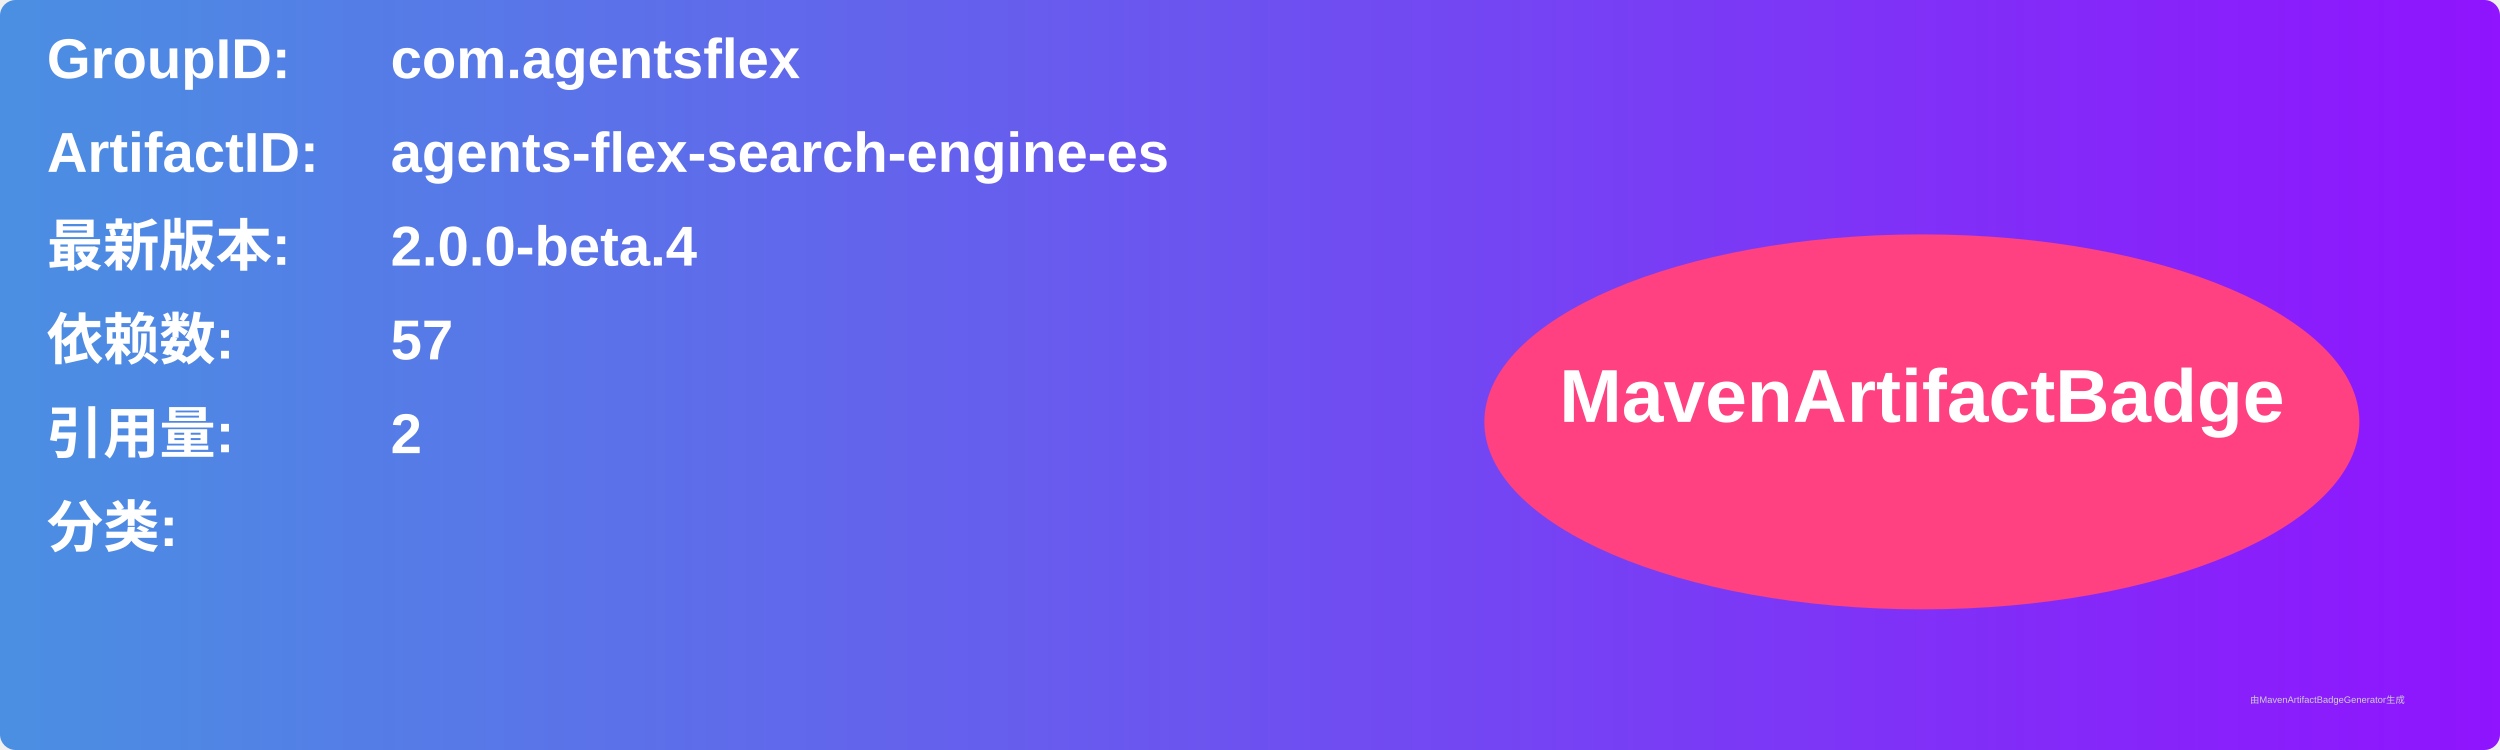
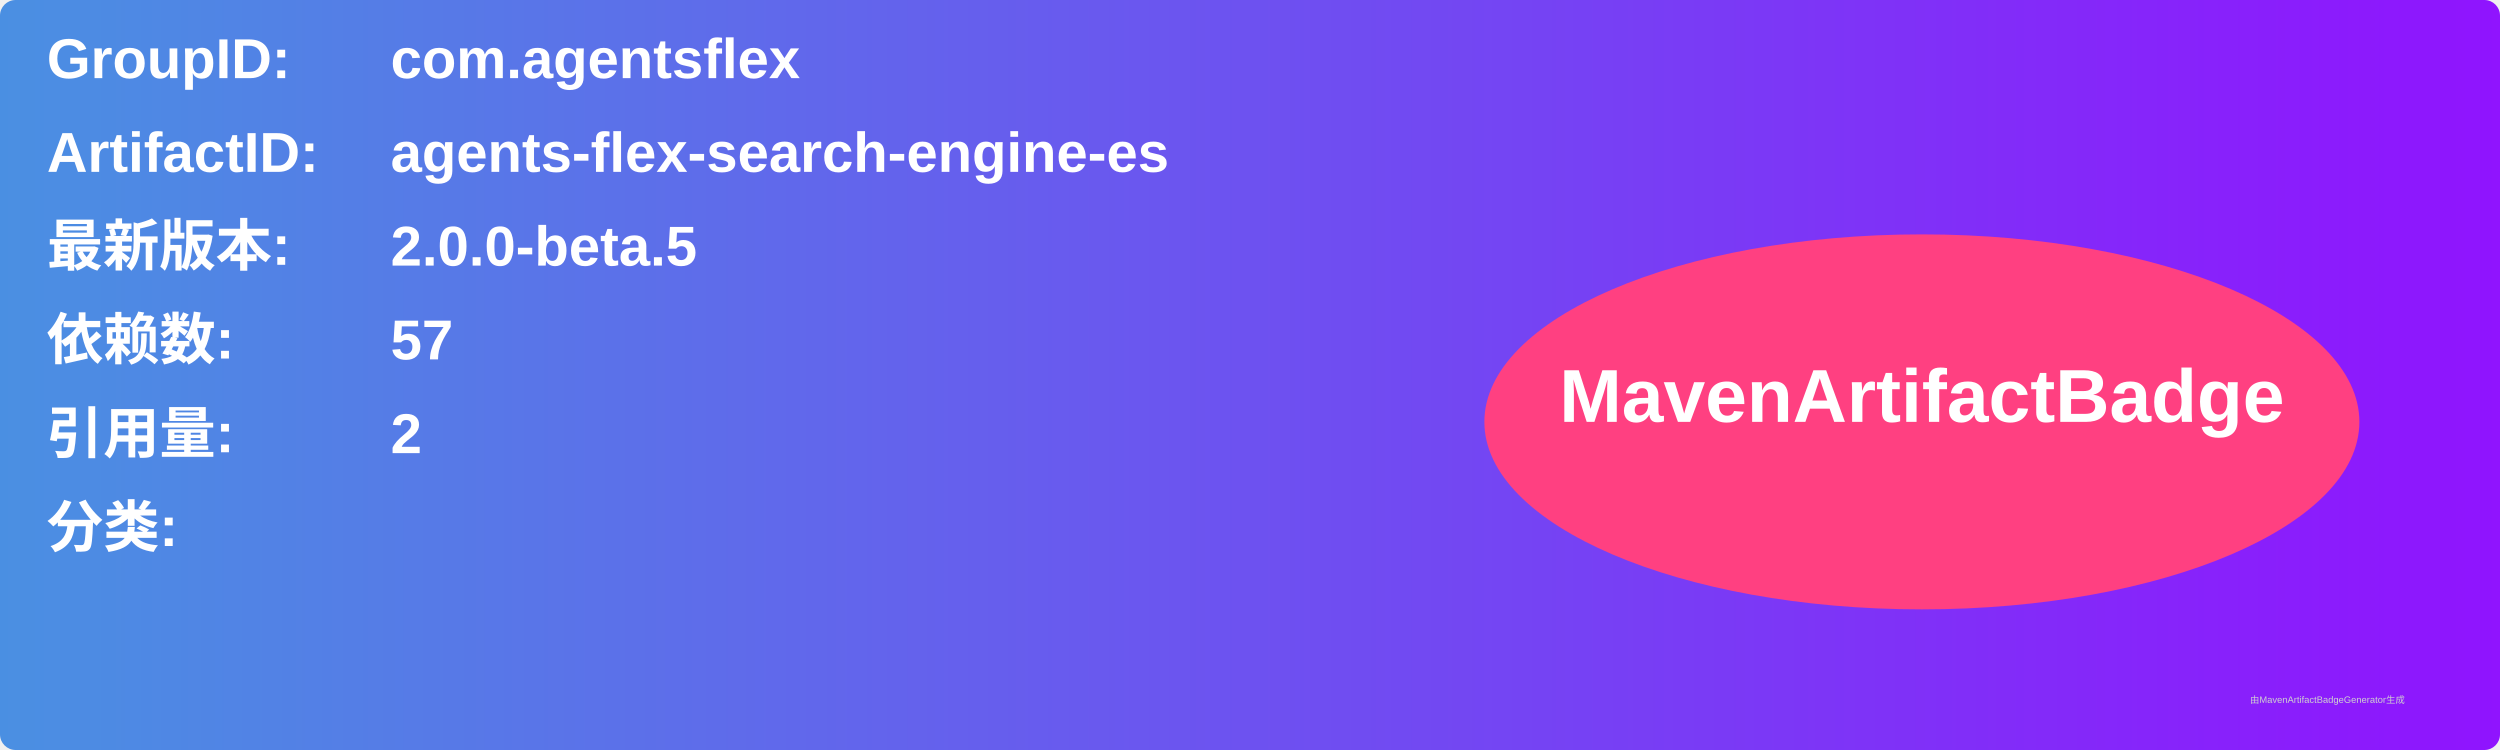
<svg xmlns="http://www.w3.org/2000/svg" width="800" height="240" viewBox="0 0 800 240">
  <linearGradient id="grad" x1="0%" y1="0%" x2="100%" y2="0%">
    <stop offset="0%" stop-color="#4a90e2" />
    <stop offset="100%" stop-color="#9013fe" />
  </linearGradient>
  <rect width="100%" height="100%" rx="5" ry="5" fill="url(#grad)" />
  <g transform="translate(15, 15)">
    <text x="0" y="10" font-family="Arial" font-size="18" fill="white" font-weight="bold" width="260">GroupID:</text>
    <text x="110" y="10" font-family="Arial" font-size="18" fill="white" font-weight="bold" width="460">com.agentsflex</text>
    <text x="0" y="40" font-family="Arial" font-size="18" fill="white" font-weight="bold" width="260">ArtifactID:</text>
    <text x="110" y="40" font-family="Arial" font-size="18" fill="white" font-weight="bold" width="460">agents-flex-search-engine-es</text>
    <text x="0" y="70" font-family="Arial" font-size="18" fill="white" font-weight="bold">最新版本:</text>
    <text x="110" y="70" font-family="Arial" font-size="18" fill="white" font-weight="bold">
-       <tspan font-weight="bold">2.0.0-beta.4</tspan>
+       <tspan font-weight="bold">2.0.0-beta.5</tspan>
    </text>
    <text x="0" y="100" font-family="Arial" font-size="18" fill="white" font-weight="bold">依赖数: </text>
    <text x="110" y="100" font-family="Arial" font-size="18" fill="white">
      <tspan font-weight="bold">57</tspan>
    </text>
    <text x="0" y="130" font-family="Arial" font-size="18" fill="white" font-weight="bold">引用量: </text>
    <text x="110" y="130" font-family="Arial" font-size="18" fill="white">
      <tspan font-weight="bold">2</tspan>
    </text>
    <text x="0" y="160" font-family="Arial" font-size="18" fill="white" font-weight="bold">分类:</text>
    <text x="10" y="190" font-family="Arial" font-size="10" fill="white">
      <tspan font-weight="bold" />
    </text>
    <ellipse cx="600" cy="120" rx="140" ry="60" fill="#ff4081" />
    <text x="600" y="120" text-anchor="middle" font-family="Arial" font-size="24" fill="white" font-weight="bold">MavenArtifactBadge</text>
  </g>
  <text x="720" y="225" font-family="Arial" font-size="3" fill="#d0d0d0">由MavenArtifactBadgeGenerator生成</text>
</svg>
